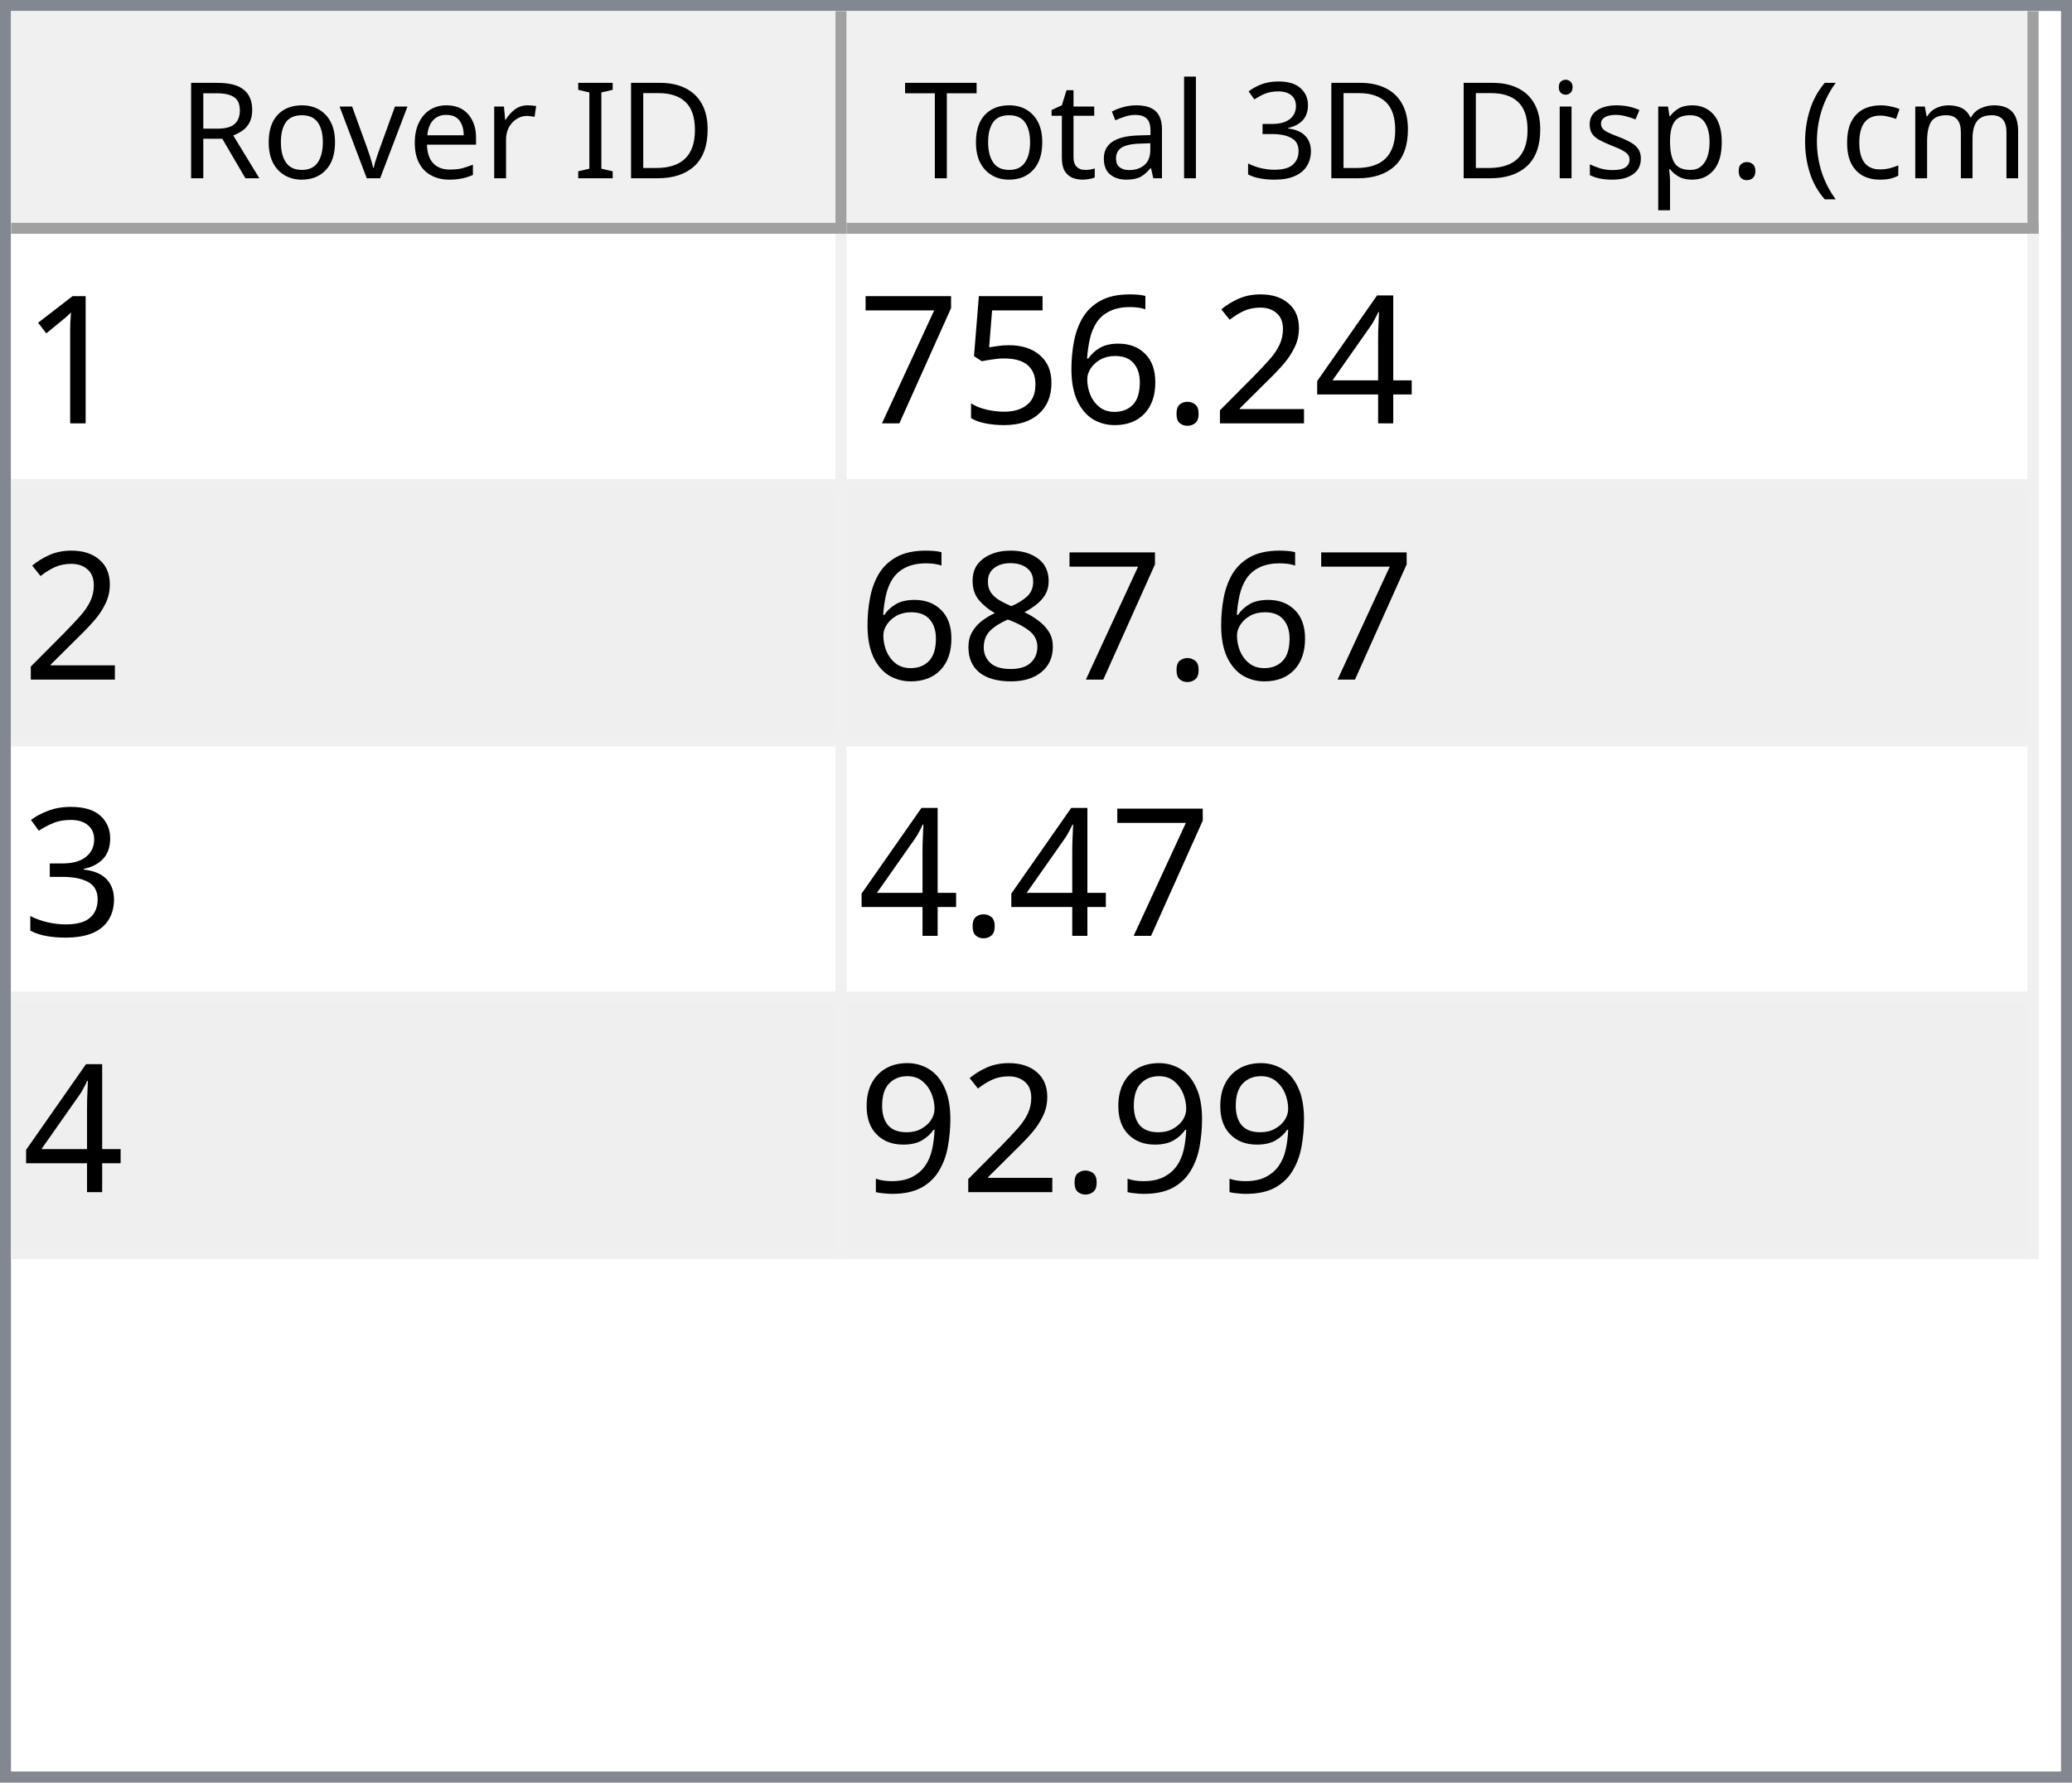
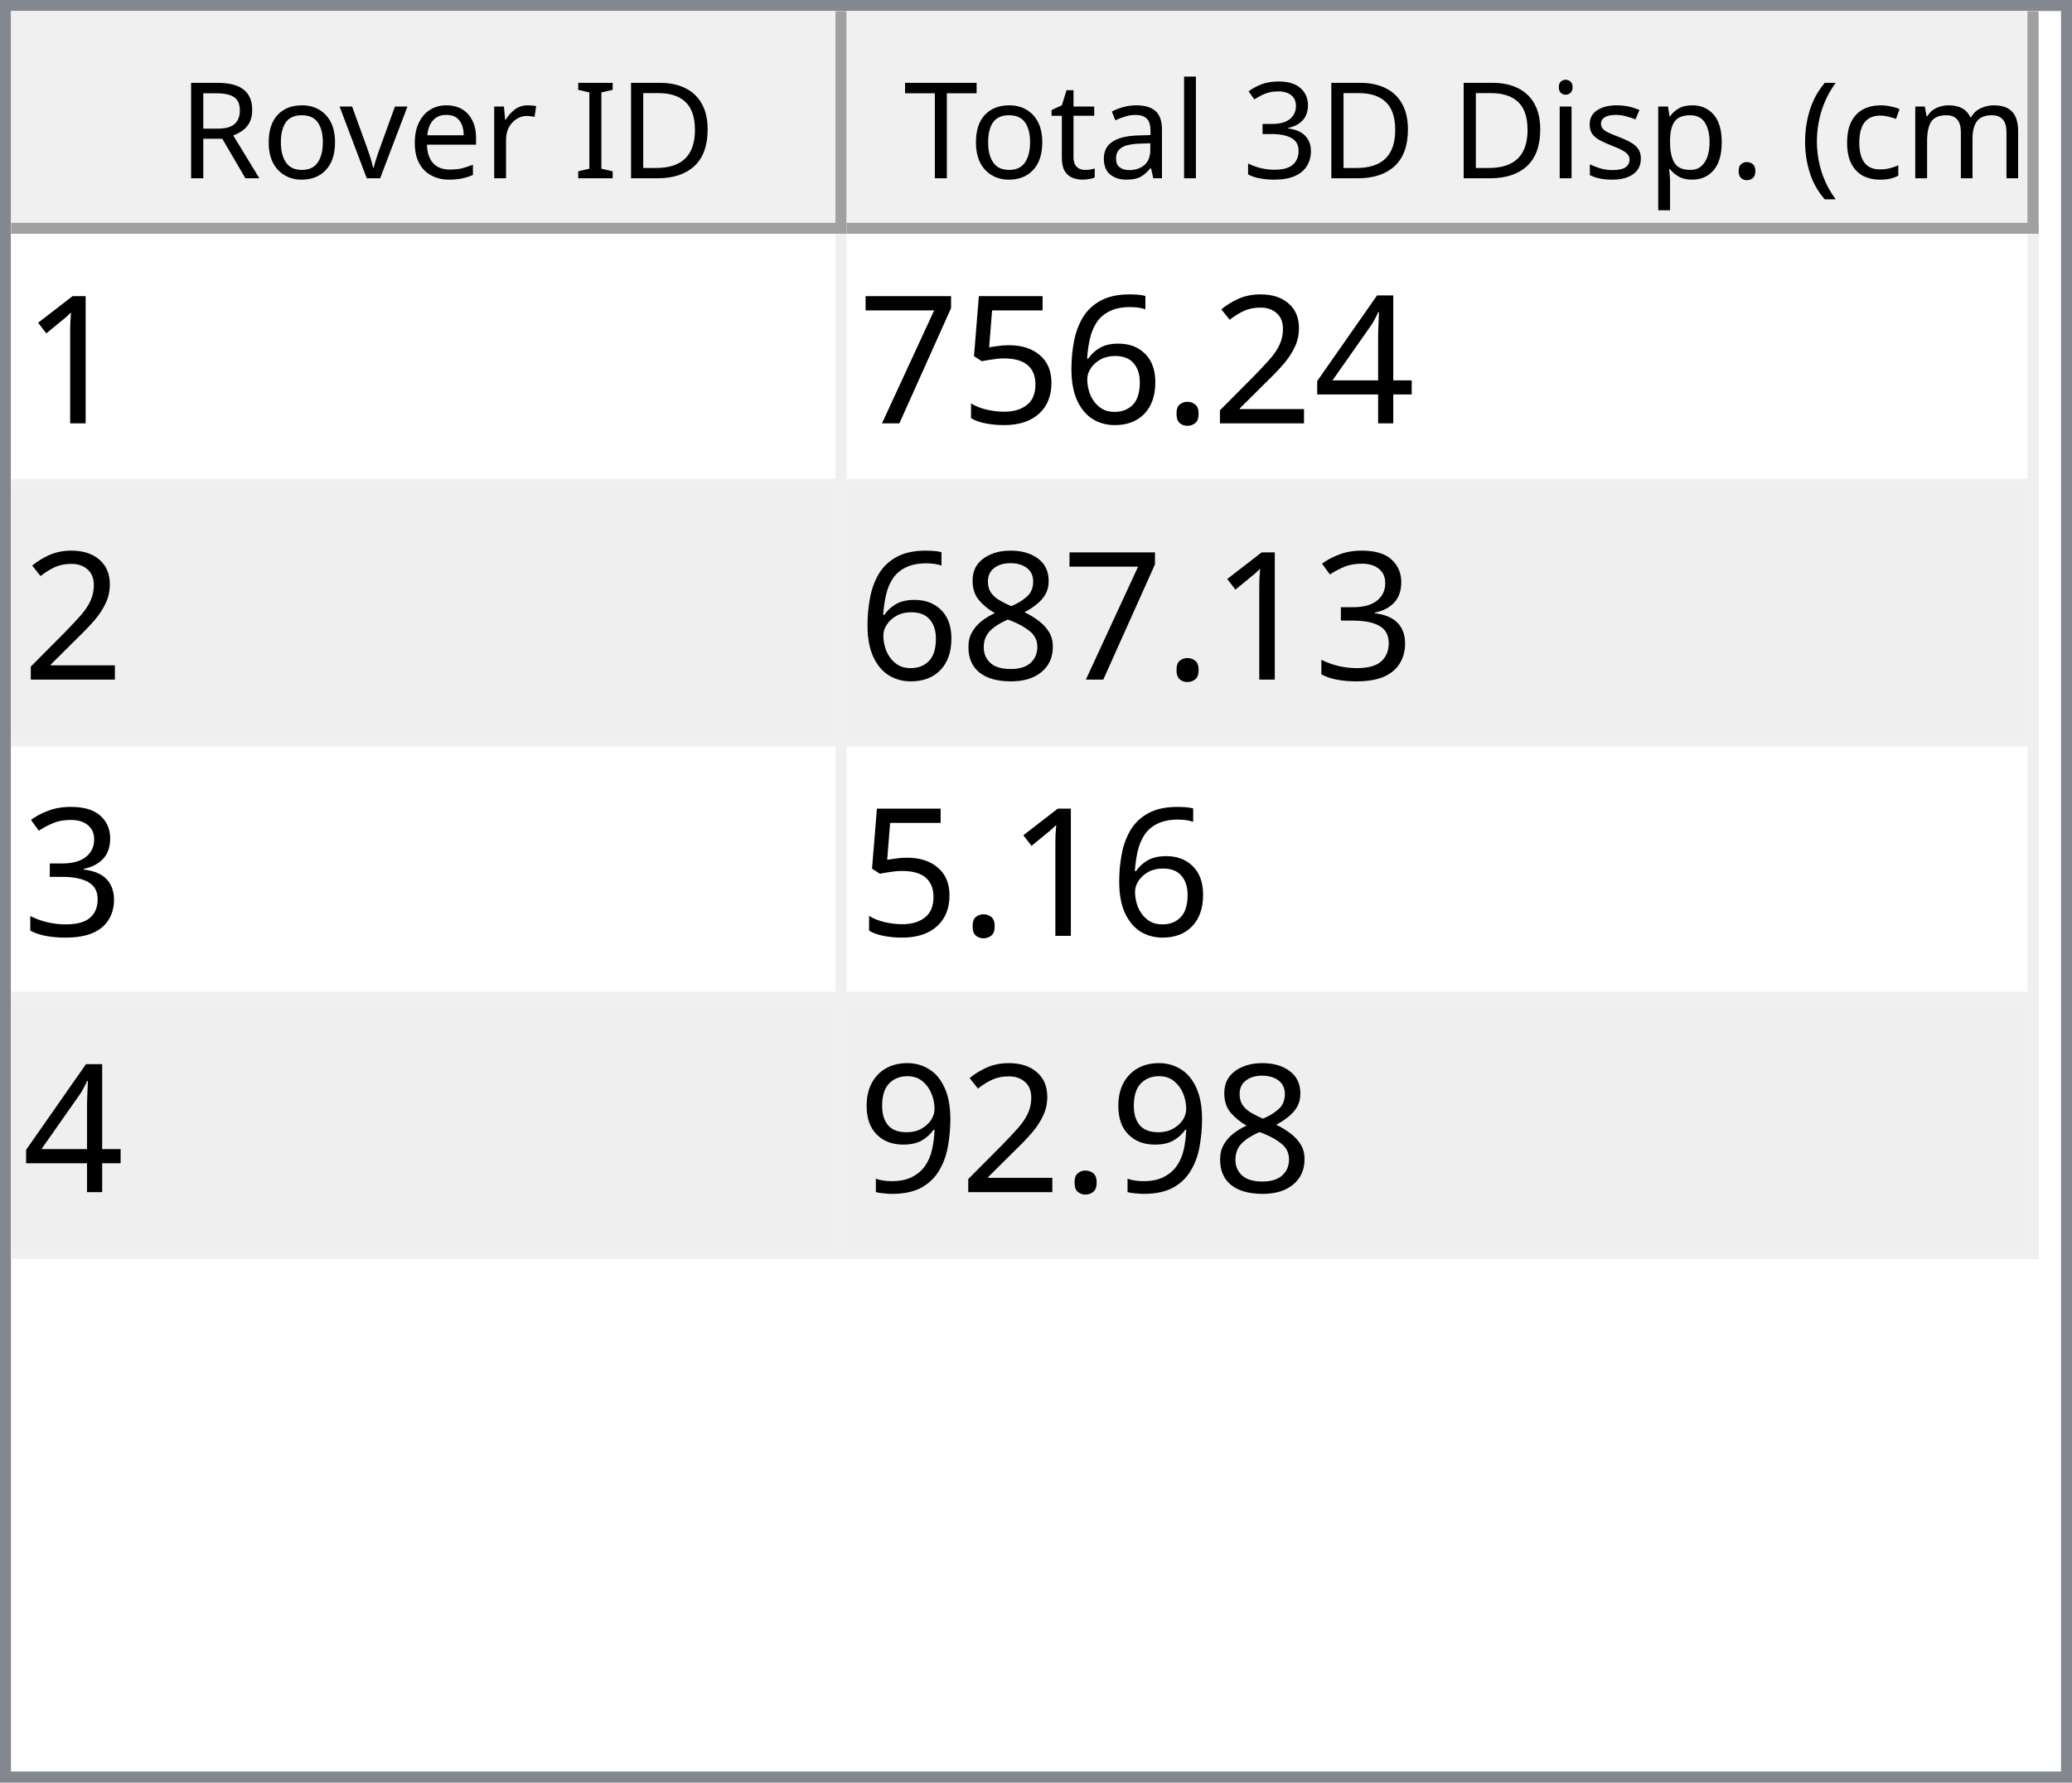
<svg xmlns="http://www.w3.org/2000/svg" style="fill-opacity:1; color-rendering:auto; color-interpolation:auto; text-rendering:auto; stroke:black; stroke-linecap:square; stroke-miterlimit:10; shape-rendering:auto; stroke-opacity:1; fill:black; stroke-dasharray:none; font-weight:normal; stroke-width:1; font-family:'Dialog'; font-style:normal; stroke-linejoin:miter; font-size:12px; stroke-dashoffset:0; image-rendering:auto;" width="186" height="160">
  <defs id="genericDefs" />
  <g>
    <defs id="defs1">
      <clipPath clipPathUnits="userSpaceOnUse" id="clipPath1">
        <path d="M0 0 L186 0 L186 160 L0 160 L0 0 Z" />
      </clipPath>
      <clipPath clipPathUnits="userSpaceOnUse" id="clipPath2">
        <path d="M0 0 L0 160 L186 160 L186 0 Z" />
      </clipPath>
      <clipPath clipPathUnits="userSpaceOnUse" id="clipPath3">
        <path d="M0 0 L0 20 L184 20 L184 0 Z" />
      </clipPath>
      <clipPath clipPathUnits="userSpaceOnUse" id="clipPath4">
        <path d="M0 0 L0 20 L75 20 L75 0 Z" />
      </clipPath>
      <clipPath clipPathUnits="userSpaceOnUse" id="clipPath5">
        <path d="M1 1 L1 19 L74 19 L74 1 Z" />
      </clipPath>
      <clipPath clipPathUnits="userSpaceOnUse" id="clipPath6">
        <path d="M0 0 L0 18 L73 18 L73 0 Z" />
      </clipPath>
      <clipPath clipPathUnits="userSpaceOnUse" id="clipPath7">
        <path d="M-0.5 -0.5 L-0.5 19.5 L74.5 19.5 L74.5 -0.5 Z" />
      </clipPath>
      <clipPath clipPathUnits="userSpaceOnUse" id="clipPath8">
        <path d="M0 0 L0 20 L107 20 L107 0 Z" />
      </clipPath>
      <clipPath clipPathUnits="userSpaceOnUse" id="clipPath9">
        <path d="M1 1 L1 19 L106 19 L106 1 Z" />
      </clipPath>
      <clipPath clipPathUnits="userSpaceOnUse" id="clipPath10">
        <path d="M0 0 L0 18 L105 18 L105 0 Z" />
      </clipPath>
      <clipPath clipPathUnits="userSpaceOnUse" id="clipPath11">
        <path d="M-0.5 -0.5 L-0.5 19.5 L106.5 19.5 L106.5 -0.5 Z" />
      </clipPath>
      <clipPath clipPathUnits="userSpaceOnUse" id="clipPath12">
        <path d="M0 0 L0 138 L184 138 L184 0 Z" />
      </clipPath>
      <clipPath clipPathUnits="userSpaceOnUse" id="clipPath13">
        <path d="M0 0 L0 92 L182 92 L182 0 Z" />
      </clipPath>
      <clipPath clipPathUnits="userSpaceOnUse" id="clipPath14">
        <path d="M-0.5 -0.5 L-0.5 91.5 L181.5 91.5 L181.5 -0.5 Z" />
      </clipPath>
      <clipPath clipPathUnits="userSpaceOnUse" id="clipPath15">
        <path d="M0 0 L0 22 L74 22 L74 0 Z" />
      </clipPath>
      <clipPath clipPathUnits="userSpaceOnUse" id="clipPath16">
        <path d="M0 0 L0 22 L106 22 L106 0 Z" />
      </clipPath>
      <font horiz-adv-x="64.551" id="font1">
        <font-face ascent="107.91" descent="25.098" units-per-em="100" style="font-style:normal; font-family:Segoe UI; font-weight:normal;" />
        <missing-glyph horiz-adv-x="64.551" d="M8.109 0 L8.109 68.266 L56.453 68.266 L56.453 0 L8.109 0 ZM15.328 7.234 L49.219 7.234 L49.219 61.031 L15.328 61.031 L15.328 7.234 Z" />
        <glyph unicode="D" horiz-adv-x="70.117" d="M9.188 0 L9.188 70.016 L28.516 70.016 Q65.531 70.016 65.531 35.891 Q65.531 19.672 55.25 9.836 Q44.969 0 27.734 0 L9.188 0 ZM17.391 62.594 L17.391 7.422 L27.828 7.422 Q41.609 7.422 49.273 14.797 Q56.938 22.172 56.938 35.688 Q56.938 62.594 28.328 62.594 L17.391 62.594 Z" />
        <glyph unicode="I" horiz-adv-x="26.611" d="M17.391 0 L9.188 0 L9.188 70.016 L17.391 70.016 L17.391 0 Z" />
        <glyph unicode=" " horiz-adv-x="27.393" d="" />
        <glyph unicode="r" horiz-adv-x="34.766" d="M34.188 41.891 Q32.078 43.5 28.125 43.5 Q23 43.5 19.555 38.672 Q16.109 33.844 16.109 25.484 L16.109 0 L8.109 0 L8.109 50 L16.109 50 L16.109 39.703 L16.312 39.703 Q18.016 44.969 21.531 47.922 Q25.047 50.875 29.391 50.875 Q32.516 50.875 34.188 50.203 L34.188 41.891 Z" />
        <glyph unicode="e" horiz-adv-x="52.295" d="M48.297 23 L12.984 23 Q13.188 14.656 17.484 10.109 Q21.781 5.562 29.297 5.562 Q37.75 5.562 44.828 11.141 L44.828 3.609 Q38.234 -1.172 27.391 -1.172 Q16.797 -1.172 10.742 5.641 Q4.688 12.453 4.688 24.812 Q4.688 36.469 11.305 43.82 Q17.922 51.172 27.734 51.172 Q37.547 51.172 42.922 44.828 Q48.297 38.484 48.297 27.203 L48.297 23 ZM40.094 29.781 Q40.047 36.719 36.75 40.578 Q33.453 44.438 27.594 44.438 Q21.922 44.438 17.969 40.383 Q14.016 36.328 13.094 29.781 L40.094 29.781 Z" />
        <glyph unicode="v" horiz-adv-x="47.9" d="M47.406 50 L27.484 0 L19.625 0 L0.688 50 L9.469 50 L22.172 13.672 Q23.578 9.672 23.922 6.688 L24.125 6.688 Q24.609 10.453 25.688 13.484 L38.969 50 L47.406 50 Z" />
        <glyph unicode="o" horiz-adv-x="58.594" d="M29 -1.172 Q17.922 -1.172 11.305 5.836 Q4.688 12.844 4.688 24.422 Q4.688 37.016 11.57 44.094 Q18.453 51.172 30.172 51.172 Q41.359 51.172 47.633 44.289 Q53.906 37.406 53.906 25.203 Q53.906 13.234 47.141 6.031 Q40.375 -1.172 29 -1.172 ZM29.594 44.438 Q21.875 44.438 17.383 39.188 Q12.891 33.938 12.891 24.703 Q12.891 15.828 17.43 10.695 Q21.969 5.562 29.594 5.562 Q37.359 5.562 41.531 10.594 Q45.703 15.625 45.703 24.906 Q45.703 34.281 41.531 39.359 Q37.359 44.438 29.594 44.438 Z" />
        <glyph unicode="R" horiz-adv-x="59.814" d="M59.375 0 L49.609 0 L37.891 19.625 Q36.281 22.359 34.766 24.289 Q33.25 26.219 31.664 27.438 Q30.078 28.656 28.25 29.219 Q26.422 29.781 24.125 29.781 L17.391 29.781 L17.391 0 L9.188 0 L9.188 70.016 L30.078 70.016 Q34.672 70.016 38.555 68.867 Q42.438 67.719 45.289 65.375 Q48.141 63.031 49.758 59.547 Q51.375 56.062 51.375 51.375 Q51.375 47.703 50.273 44.656 Q49.172 41.609 47.148 39.211 Q45.125 36.812 42.266 35.133 Q39.406 33.453 35.844 32.516 L35.844 32.328 Q37.594 31.547 38.891 30.547 Q40.188 29.547 41.359 28.18 Q42.531 26.812 43.68 25.078 Q44.828 23.344 46.234 21.047 L59.375 0 ZM17.391 62.594 L17.391 37.203 L28.516 37.203 Q31.594 37.203 34.203 38.133 Q36.812 39.062 38.719 40.797 Q40.625 42.531 41.703 45.047 Q42.781 47.562 42.781 50.688 Q42.781 56.297 39.141 59.445 Q35.5 62.594 28.609 62.594 L17.391 62.594 Z" />
        <glyph unicode=")" horiz-adv-x="30.176" d="M8.297 -15.922 L1.172 -15.922 Q16.406 2.344 16.406 26.812 Q16.406 51.469 1.078 70.016 L8.297 70.016 Q23.531 52.156 23.531 26.703 Q23.531 1.375 8.297 -15.922 Z" />
        <glyph unicode="m" horiz-adv-x="86.133" d="M79.109 0 L71.094 0 L71.094 28.719 Q71.094 37.016 68.531 40.727 Q65.969 44.438 59.906 44.438 Q54.781 44.438 51.195 39.75 Q47.609 35.062 47.609 28.516 L47.609 0 L39.594 0 L39.594 29.688 Q39.594 44.438 28.219 44.438 Q22.953 44.438 19.531 40.016 Q16.109 35.594 16.109 28.516 L16.109 0 L8.109 0 L8.109 50 L16.109 50 L16.109 42.094 L16.312 42.094 Q21.625 51.172 31.844 51.172 Q36.969 51.172 40.773 48.312 Q44.578 45.453 46 40.828 Q51.562 51.172 62.594 51.172 Q79.109 51.172 79.109 30.812 L79.109 0 Z" />
        <glyph unicode="c" horiz-adv-x="46.191" d="M42.188 2.297 Q36.422 -1.172 28.516 -1.172 Q17.828 -1.172 11.258 5.789 Q4.688 12.75 4.688 23.828 Q4.688 36.188 11.766 43.68 Q18.844 51.172 30.672 51.172 Q37.25 51.172 42.281 48.734 L42.281 40.531 Q36.719 44.438 30.375 44.438 Q22.703 44.438 17.797 38.945 Q12.891 33.453 12.891 24.516 Q12.891 15.719 17.508 10.641 Q22.125 5.562 29.891 5.562 Q36.422 5.562 42.188 9.906 L42.188 2.297 Z" />
        <glyph unicode="(" horiz-adv-x="30.176" d="M29.109 -15.922 L21.969 -15.922 Q6.844 1.375 6.844 26.703 Q6.844 52.156 21.969 70.016 L29.203 70.016 Q13.875 51.469 13.875 26.812 Q13.875 2.344 29.109 -15.922 Z" />
        <glyph unicode="." horiz-adv-x="21.68" d="M10.891 -1.078 Q8.641 -1.078 7.055 0.539 Q5.469 2.156 5.469 4.391 Q5.469 6.641 7.055 8.273 Q8.641 9.906 10.891 9.906 Q13.188 9.906 14.797 8.273 Q16.406 6.641 16.406 4.391 Q16.406 2.156 14.797 0.539 Q13.188 -1.078 10.891 -1.078 Z" />
        <glyph unicode="p" horiz-adv-x="58.789" d="M16.312 7.234 L16.109 7.234 L16.109 -23 L8.109 -23 L8.109 50 L16.109 50 L16.109 41.219 L16.312 41.219 Q22.219 51.172 33.594 51.172 Q43.266 51.172 48.688 44.461 Q54.109 37.75 54.109 26.469 Q54.109 13.922 48 6.375 Q41.891 -1.172 31.297 -1.172 Q21.578 -1.172 16.312 7.234 ZM16.109 27.391 L16.109 20.406 Q16.109 14.203 20.141 9.883 Q24.172 5.562 30.375 5.562 Q37.641 5.562 41.773 11.133 Q45.906 16.703 45.906 26.609 Q45.906 34.969 42.047 39.703 Q38.188 44.438 31.594 44.438 Q24.609 44.438 20.359 39.578 Q16.109 34.719 16.109 27.391 Z" />
        <glyph unicode="s" horiz-adv-x="42.432" d="M5.078 1.812 L5.078 10.406 Q11.625 5.562 19.484 5.562 Q30.031 5.562 30.031 12.594 Q30.031 14.594 29.125 15.992 Q28.219 17.391 26.68 18.461 Q25.141 19.531 23.07 20.383 Q21 21.234 18.609 22.172 Q15.281 23.484 12.766 24.828 Q10.25 26.172 8.57 27.859 Q6.891 29.547 6.031 31.695 Q5.172 33.844 5.172 36.719 Q5.172 40.234 6.789 42.945 Q8.406 45.656 11.086 47.484 Q13.766 49.312 17.211 50.242 Q20.656 51.172 24.312 51.172 Q30.812 51.172 35.938 48.922 L35.938 40.828 Q30.422 44.438 23.25 44.438 Q21 44.438 19.195 43.922 Q17.391 43.406 16.094 42.477 Q14.797 41.547 14.086 40.258 Q13.375 38.969 13.375 37.406 Q13.375 35.453 14.086 34.133 Q14.797 32.812 16.164 31.789 Q17.531 30.766 19.484 29.938 Q21.438 29.109 23.922 28.125 Q27.25 26.859 29.883 25.516 Q32.516 24.172 34.375 22.484 Q36.234 20.797 37.234 18.602 Q38.234 16.406 38.234 13.375 Q38.234 9.672 36.602 6.938 Q34.969 4.203 32.234 2.398 Q29.5 0.594 25.93 -0.289 Q22.359 -1.172 18.453 -1.172 Q10.75 -1.172 5.078 1.812 Z" />
        <glyph unicode="i" horiz-adv-x="24.219" d="M12.203 62.703 Q10.062 62.703 8.547 64.164 Q7.031 65.625 7.031 67.875 Q7.031 70.125 8.547 71.609 Q10.062 73.094 12.203 73.094 Q14.406 73.094 15.945 71.609 Q17.484 70.125 17.484 67.875 Q17.484 65.719 15.945 64.211 Q14.406 62.703 12.203 62.703 ZM16.109 0 L8.109 0 L8.109 50 L16.109 50 L16.109 0 Z" />
        <glyph unicode="3" horiz-adv-x="53.906" d="M46.531 19.828 Q46.531 15.094 44.75 11.211 Q42.969 7.328 39.719 4.57 Q36.469 1.812 31.93 0.297 Q27.391 -1.219 21.922 -1.219 Q11.922 -1.219 6 2.594 L6 11.188 Q13.094 5.609 22.219 5.609 Q25.875 5.609 28.828 6.539 Q31.781 7.469 33.906 9.227 Q36.031 10.984 37.18 13.477 Q38.328 15.969 38.328 19.094 Q38.328 32.812 18.797 32.812 L12.984 32.812 L12.984 39.594 L18.5 39.594 Q35.797 39.594 35.797 52.484 Q35.797 64.406 22.609 64.406 Q15.188 64.406 8.688 59.422 L8.688 67.188 Q15.375 71.188 24.609 71.188 Q29 71.188 32.57 69.969 Q36.141 68.75 38.68 66.555 Q41.219 64.359 42.609 61.281 Q44 58.203 44 54.5 Q44 40.672 30.031 36.719 L30.031 36.531 Q33.594 36.141 36.625 34.797 Q39.656 33.453 41.852 31.305 Q44.047 29.156 45.289 26.25 Q46.531 23.344 46.531 19.828 Z" />
        <glyph unicode="l" horiz-adv-x="24.219" d="M16.109 0 L8.109 0 L8.109 74.031 L16.109 74.031 L16.109 0 Z" />
        <glyph unicode="a" horiz-adv-x="50.879" d="M43.891 0 L35.891 0 L35.891 7.812 L35.688 7.812 Q30.469 -1.172 20.312 -1.172 Q12.844 -1.172 8.617 2.781 Q4.391 6.734 4.391 13.281 Q4.391 27.297 20.906 29.594 L35.891 31.688 Q35.891 44.438 25.594 44.438 Q16.547 44.438 9.281 38.281 L9.281 46.484 Q16.656 51.172 26.266 51.172 Q43.891 51.172 43.891 32.516 L43.891 0 ZM35.891 25.297 L23.828 23.641 Q18.266 22.859 15.43 20.875 Q12.594 18.891 12.594 13.875 Q12.594 10.203 15.211 7.883 Q17.828 5.562 22.172 5.562 Q28.125 5.562 32.008 9.742 Q35.891 13.922 35.891 20.312 L35.891 25.297 Z" />
        <glyph unicode="t" horiz-adv-x="33.887" d="M31.297 0.484 Q28.469 -1.078 23.828 -1.078 Q10.688 -1.078 10.688 13.578 L10.688 43.172 L2.094 43.172 L2.094 50 L10.688 50 L10.688 62.203 L18.703 64.797 L18.703 50 L31.297 50 L31.297 43.172 L18.703 43.172 L18.703 14.984 Q18.703 9.969 20.414 7.82 Q22.125 5.672 26.078 5.672 Q29.109 5.672 31.297 7.328 L31.297 0.484 Z" />
        <glyph unicode="T" horiz-adv-x="52.393" d="M50.594 62.594 L30.375 62.594 L30.375 0 L22.172 0 L22.172 62.594 L2 62.594 L2 70.016 L50.594 70.016 L50.594 62.594 Z" />
      </font>
      <font horiz-adv-x="75.0" id="font2">
        <font-face ascent="100.537" descent="21.973" units-per-em="100" style="font-style:normal; font-family:sans-serif; font-weight:normal;" />
        <missing-glyph horiz-adv-x="75.0" d="M12.5 0 L12.5 62.5 L62.5 62.5 L62.5 0 L12.5 0 ZM14.062 1.562 L60.938 1.562 L60.938 60.938 L14.062 60.938 L14.062 1.562 Z" />
        <glyph unicode="1" horiz-adv-x="55.615" d="M37.25 0 L28.469 0 L28.469 56 Q25.297 52.984 20.141 49.953 Q14.984 46.922 10.891 45.406 L10.891 53.906 Q18.266 57.375 23.781 62.305 Q29.297 67.234 31.594 71.875 L37.25 71.875 L37.25 0 Z" />
        <glyph unicode="4" horiz-adv-x="55.615" d="M32.328 0 L32.328 17.141 L1.266 17.141 L1.266 25.203 L33.938 71.578 L41.109 71.578 L41.109 25.203 L50.781 25.203 L50.781 17.141 L41.109 17.141 L41.109 0 L32.328 0 ZM32.328 25.203 L32.328 57.469 L9.906 25.203 L32.328 25.203 Z" />
        <glyph unicode="2" horiz-adv-x="55.615" d="M50.344 8.453 L50.344 0 L3.031 0 Q2.938 3.172 4.047 6.109 Q5.859 10.938 9.836 15.625 Q13.812 20.312 21.344 26.469 Q33.016 36.031 37.117 41.625 Q41.219 47.219 41.219 52.203 Q41.219 57.422 37.477 61.008 Q33.734 64.594 27.734 64.594 Q21.391 64.594 17.578 60.789 Q13.766 56.984 13.719 50.25 L4.688 51.172 Q5.609 61.281 11.664 66.578 Q17.719 71.875 27.938 71.875 Q38.234 71.875 44.242 66.164 Q50.25 60.453 50.25 52 Q50.25 47.703 48.492 43.555 Q46.734 39.406 42.656 34.812 Q38.578 30.219 29.109 22.219 Q21.188 15.578 18.945 13.211 Q16.703 10.844 15.234 8.453 L50.344 8.453 Z" />
        <glyph unicode="." horiz-adv-x="27.783" d="M9.078 0 L9.078 10.016 L19.094 10.016 L19.094 0 L9.078 0 Z" />
        <glyph unicode="6" horiz-adv-x="55.615" d="M49.75 54.047 L41.016 53.375 Q39.844 58.547 37.703 60.891 Q34.125 64.656 28.906 64.656 Q24.703 64.656 21.531 62.312 Q17.391 59.281 14.992 53.469 Q12.594 47.656 12.5 36.922 Q15.672 41.75 20.266 44.094 Q24.859 46.438 29.891 46.438 Q38.672 46.438 44.852 39.969 Q51.031 33.5 51.031 23.25 Q51.031 16.5 48.125 10.719 Q45.219 4.938 40.141 1.859 Q35.062 -1.219 28.609 -1.219 Q17.625 -1.219 10.695 6.859 Q3.766 14.938 3.766 33.5 Q3.766 54.25 11.422 63.672 Q18.109 71.875 29.438 71.875 Q37.891 71.875 43.289 67.141 Q48.688 62.406 49.75 54.047 ZM13.875 23.188 Q13.875 18.656 15.797 14.508 Q17.719 10.359 21.188 8.18 Q24.656 6 28.469 6 Q34.031 6 38.039 10.492 Q42.047 14.984 42.047 22.703 Q42.047 30.125 38.086 34.398 Q34.125 38.672 28.125 38.672 Q22.172 38.672 18.023 34.398 Q13.875 30.125 13.875 23.188 Z" />
        <glyph unicode="5" horiz-adv-x="55.615" d="M4.156 18.75 L13.375 19.531 Q14.406 12.797 18.141 9.398 Q21.875 6 27.156 6 Q33.5 6 37.891 10.789 Q42.281 15.578 42.281 23.484 Q42.281 31 38.062 35.352 Q33.844 39.703 27 39.703 Q22.75 39.703 19.336 37.773 Q15.922 35.844 13.969 32.766 L5.719 33.844 L12.641 70.609 L48.25 70.609 L48.25 62.203 L19.672 62.203 L15.828 42.969 Q22.266 47.469 29.344 47.469 Q38.719 47.469 45.164 40.969 Q51.609 34.469 51.609 24.266 Q51.609 14.547 45.953 7.469 Q39.062 -1.219 27.156 -1.219 Q17.391 -1.219 11.211 4.25 Q5.031 9.719 4.156 18.75 Z" />
        <glyph unicode="7" horiz-adv-x="55.615" d="M4.734 62.203 L4.734 70.656 L51.078 70.656 L51.078 63.812 Q44.234 56.547 37.523 44.484 Q30.812 32.422 27.156 19.672 Q24.516 10.688 23.781 0 L14.75 0 Q14.891 8.453 18.062 20.414 Q21.234 32.375 27.172 43.484 Q33.109 54.594 39.797 62.203 L4.734 62.203 Z" />
+         <glyph unicode="3" horiz-adv-x="55.615" d="M4.203 18.891 L12.984 20.062 Q14.5 12.594 18.141 9.297 Q21.781 6 27 6 Q33.203 6 37.477 10.297 Q41.75 14.594 41.75 20.953 Q41.75 27 37.797 30.93 Q33.844 34.859 27.734 34.859 Q25.25 34.859 21.531 33.891 L22.516 41.609 Q23.391 41.5 23.922 41.5 Q29.547 41.5 34.039 44.43 Q38.531 47.359 38.531 53.469 Q38.531 58.297 35.258 61.477 Q31.984 64.656 26.812 64.656 Q21.688 64.656 18.266 61.43 Q14.844 58.203 13.875 51.766 L5.078 53.328 Q6.688 62.156 12.398 67.016 Q18.109 71.875 26.609 71.875 Q32.469 71.875 37.398 69.359 Q42.328 66.844 44.945 62.5 Q47.562 58.156 47.562 53.266 Q47.562 48.641 45.07 44.828 Q42.578 41.016 37.703 38.766 Q44.047 37.312 47.562 32.695 Q51.078 28.078 51.078 21.141 Q51.078 11.766 44.242 5.25 Q37.406 -1.266 26.953 -1.266 Q17.531 -1.266 11.305 4.352 Q5.078 9.969 4.203 18.891 Z" />
        <glyph unicode="8" horiz-adv-x="55.615" d="M17.672 38.812 Q12.203 40.828 9.57 44.539 Q6.938 48.25 6.938 53.422 Q6.938 61.234 12.555 66.555 Q18.172 71.875 27.484 71.875 Q36.859 71.875 42.578 66.43 Q48.297 60.984 48.297 53.172 Q48.297 48.188 45.68 44.508 Q43.062 40.828 37.75 38.812 Q44.344 36.672 47.781 31.883 Q51.219 27.094 51.219 20.453 Q51.219 11.281 44.727 5.031 Q38.234 -1.219 27.641 -1.219 Q17.047 -1.219 10.547 5.055 Q4.047 11.328 4.047 20.703 Q4.047 27.688 7.594 32.398 Q11.141 37.109 17.672 38.812 ZM15.922 53.719 Q15.922 48.641 19.195 45.414 Q22.469 42.188 27.688 42.188 Q32.766 42.188 36.016 45.383 Q39.266 48.578 39.266 53.219 Q39.266 58.062 35.914 61.359 Q32.562 64.656 27.594 64.656 Q22.562 64.656 19.242 61.43 Q15.922 58.203 15.922 53.719 ZM13.094 20.656 Q13.094 16.891 14.875 13.375 Q16.656 9.859 20.172 7.93 Q23.688 6 27.734 6 Q34.031 6 38.133 10.055 Q42.234 14.109 42.234 20.359 Q42.234 26.703 38.016 30.859 Q33.797 35.016 27.438 35.016 Q21.234 35.016 17.164 30.914 Q13.094 26.812 13.094 20.656 Z" />
-         <glyph unicode="3" horiz-adv-x="55.615" d="M4.203 18.891 L12.984 20.062 Q14.5 12.594 18.141 9.297 Q21.781 6 27 6 Q33.203 6 37.477 10.297 Q41.75 14.594 41.75 20.953 Q41.75 27 37.797 30.93 Q33.844 34.859 27.734 34.859 Q25.25 34.859 21.531 33.891 L22.516 41.609 Q23.391 41.5 23.922 41.5 Q29.547 41.5 34.039 44.43 Q38.531 47.359 38.531 53.469 Q38.531 58.297 35.258 61.477 Q31.984 64.656 26.812 64.656 Q21.688 64.656 18.266 61.43 Q14.844 58.203 13.875 51.766 L5.078 53.328 Q6.688 62.156 12.398 67.016 Q18.109 71.875 26.609 71.875 Q32.469 71.875 37.398 69.359 Q42.328 66.844 44.945 62.5 Q47.562 58.156 47.562 53.266 Q47.562 48.641 45.07 44.828 Q42.578 41.016 37.703 38.766 Q44.047 37.312 47.562 32.695 Q51.078 28.078 51.078 21.141 Q51.078 11.766 44.242 5.25 Q37.406 -1.266 26.953 -1.266 Q17.531 -1.266 11.305 4.352 Q5.078 9.969 4.203 18.891 Z" />
        <glyph unicode="9" horiz-adv-x="55.615" d="M5.469 16.547 L13.922 17.328 Q14.984 11.375 18.016 8.688 Q21.047 6 25.781 6 Q29.828 6 32.883 7.859 Q35.938 9.719 37.891 12.82 Q39.844 15.922 41.164 21.195 Q42.484 26.469 42.484 31.938 Q42.484 32.516 42.438 33.688 Q39.797 29.5 35.234 26.883 Q30.672 24.266 25.344 24.266 Q16.453 24.266 10.305 30.711 Q4.156 37.156 4.156 47.703 Q4.156 58.594 10.578 65.234 Q17 71.875 26.656 71.875 Q33.641 71.875 39.43 68.117 Q45.219 64.359 48.219 57.398 Q51.219 50.438 51.219 37.25 Q51.219 23.531 48.242 15.406 Q45.266 7.281 39.383 3.031 Q33.5 -1.219 25.594 -1.219 Q17.188 -1.219 11.867 3.445 Q6.547 8.109 5.469 16.547 ZM41.453 48.141 Q41.453 55.719 37.43 60.156 Q33.406 64.594 27.734 64.594 Q21.875 64.594 17.531 59.812 Q13.188 55.031 13.188 47.406 Q13.188 40.578 17.312 36.305 Q21.438 32.031 27.484 32.031 Q33.594 32.031 37.523 36.305 Q41.453 40.578 41.453 48.141 Z" />
      </font>
    </defs>
    <g style="fill:white; stroke:white;">
      <rect x="0" y="0" width="186" style="clip-path:url(#clipPath1); stroke:none;" height="160" />
    </g>
    <g style="fill:white; text-rendering:optimizeSpeed; color-rendering:optimizeSpeed; image-rendering:optimizeSpeed; shape-rendering:crispEdges; stroke:white; color-interpolation:sRGB;">
      <rect x="0" width="186" height="160" y="0" style="stroke:none;" />
      <path style="stroke:none;" d="M0 160 L186 160 L186 0 L0 0 Z" />
    </g>
    <g style="fill:rgb(240,240,240); font-family:'Segoe UI'; stroke:rgb(240,240,240);">
      <rect x="0" y="0" width="186" style="clip-path:url(#clipPath2); stroke:none;" height="160" />
    </g>
    <g style="fill:rgb(130,135,144); font-family:'Segoe UI'; stroke:rgb(130,135,144);">
      <path d="M0 0 L186 0 L186 160 L0 160 L0 0 ZM1 1 L185 1 L185 159 L1 159 L1 1 Z" style="fill-rule:evenodd; clip-path:url(#clipPath2); stroke:none;" />
    </g>
    <g style="fill:white; font-family:'Segoe UI'; stroke:white;" transform="translate(1,1)">
      <rect x="0" y="0" width="184" style="clip-path:url(#clipPath3); stroke:none;" height="20" />
    </g>
    <g style="fill:rgb(240,240,240); font-family:'Segoe UI'; stroke:rgb(240,240,240);" transform="translate(1,1)">
      <rect x="0" y="0" width="75" style="clip-path:url(#clipPath4); stroke:none;" height="20" />
    </g>
    <g style="font-family:'Segoe UI';" transform="translate(2,2)">
      <text x="14" xml:space="preserve" y="14" style="clip-path:url(#clipPath6); stroke:none;">Rover ID</text>
    </g>
    <g style="fill:rgb(160,160,160); font-family:'Segoe UI'; stroke:rgb(160,160,160); stroke-linejoin:bevel;" transform="translate(1.5,1.5)">
      <line x1="74" x2="74" y1="0" style="fill:none; clip-path:url(#clipPath7);" y2="19" />
    </g>
    <g style="fill:rgb(160,160,160); font-family:'Segoe UI'; stroke:rgb(160,160,160); stroke-linejoin:bevel;" transform="matrix(1,0,0,1,1,1) translate(0.5,0.5)">
      <line x1="0" x2="74" y1="19" style="fill:none; clip-path:url(#clipPath7);" y2="19" />
    </g>
    <g style="fill:rgb(240,240,240); font-family:'Segoe UI'; stroke:rgb(240,240,240);" transform="translate(76,1)">
      <rect x="0" y="0" width="107" style="clip-path:url(#clipPath8); stroke:none;" height="20" />
    </g>
    <g style="font-family:'Segoe UI';" transform="translate(77,2)">
      <text x="1" xml:space="preserve" y="14" style="clip-path:url(#clipPath10); stroke:none;"> Total 3D Disp. (cm)</text>
    </g>
    <g style="fill:rgb(160,160,160); font-family:'Segoe UI'; stroke:rgb(160,160,160); stroke-linejoin:bevel;" transform="translate(76.5,1.5)">
      <line x1="106" x2="106" y1="0" style="fill:none; clip-path:url(#clipPath11);" y2="19" />
    </g>
    <g style="fill:rgb(160,160,160); font-family:'Segoe UI'; stroke:rgb(160,160,160); stroke-linejoin:bevel;" transform="matrix(1,0,0,1,76,1) translate(0.5,0.5)">
      <line x1="0" x2="106" y1="19" style="fill:none; clip-path:url(#clipPath11);" y2="19" />
    </g>
    <g style="fill:white; font-family:'Segoe UI'; stroke:white;" transform="translate(1,21)">
      <rect x="0" y="0" width="184" style="clip-path:url(#clipPath12); stroke:none;" height="138" />
    </g>
    <g style="fill:rgb(240,240,240); font-size:16px; font-family:sans-serif; stroke:rgb(240,240,240);" transform="translate(1,21)">
      <rect x="0" y="0" width="182" style="clip-path:url(#clipPath13); stroke:none;" height="92" />
      <line transform="translate(0.5,0.5)" x1="0" x2="181" y1="22" style="clip-path:url(#clipPath14); fill:none; stroke-linejoin:bevel;" y2="22" />
    </g>
    <g transform="matrix(1,0,0,1,1,21) translate(0.5,0.5)" style="fill:rgb(240,240,240); font-size:16px; font-family:sans-serif; stroke:rgb(240,240,240); stroke-linejoin:bevel;">
      <line x1="0" x2="181" y1="45" style="fill:none; clip-path:url(#clipPath14);" y2="45" />
    </g>
    <g transform="matrix(1,0,0,1,1,21) translate(0.5,0.5)" style="fill:rgb(240,240,240); font-size:16px; font-family:sans-serif; stroke:rgb(240,240,240); stroke-linejoin:bevel;">
      <line x1="0" x2="181" y1="68" style="fill:none; clip-path:url(#clipPath14);" y2="68" />
    </g>
    <g transform="matrix(1,0,0,1,1,21) translate(0.5,0.5)" style="fill:rgb(240,240,240); font-size:16px; font-family:sans-serif; stroke:rgb(240,240,240); stroke-linejoin:bevel;">
      <line x1="0" x2="181" y1="91" style="fill:none; clip-path:url(#clipPath14);" y2="91" />
    </g>
    <g transform="matrix(1,0,0,1,1,21) translate(0.5,0.5)" style="fill:rgb(240,240,240); font-size:16px; font-family:sans-serif; stroke:rgb(240,240,240); stroke-linejoin:bevel;">
      <line x1="74" x2="74" y1="0" style="fill:none; clip-path:url(#clipPath14);" y2="91" />
    </g>
    <g transform="matrix(1,0,0,1,1,21) translate(0.5,0.5)" style="fill:rgb(240,240,240); font-size:16px; font-family:sans-serif; stroke:rgb(240,240,240); stroke-linejoin:bevel;">
      <line x1="181" x2="181" y1="0" style="fill:none; clip-path:url(#clipPath14);" y2="91" />
    </g>
    <g style="fill:white; font-size:16px; font-family:sans-serif; stroke:white;" transform="matrix(1,0,0,1,1,21)">
      <rect x="0" y="0" width="74" style="clip-path:url(#clipPath15); stroke:none;" height="22" />
      <text x="1" y="17" style="fill:black; clip-path:url(#clipPath15); stroke:none;" xml:space="preserve">1</text>
    </g>
    <g style="fill:white; font-size:16px; font-family:sans-serif; stroke:white;" transform="matrix(1,0,0,1,1,21) translate(75,0)">
      <rect x="0" y="0" width="106" style="clip-path:url(#clipPath16); stroke:none;" height="22" />
      <text x="1" y="17" style="fill:black; clip-path:url(#clipPath16); stroke:none;" xml:space="preserve">756.24</text>
    </g>
    <g style="fill:rgb(239,239,239); font-size:16px; font-family:sans-serif; stroke:rgb(239,239,239);" transform="matrix(1,0,0,1,1,21) translate(0,23)">
      <rect x="0" y="0" width="74" style="clip-path:url(#clipPath15); stroke:none;" height="22" />
      <text x="1" y="17" style="fill:black; clip-path:url(#clipPath15); stroke:none;" xml:space="preserve">2</text>
    </g>
    <g style="fill:rgb(239,239,239); font-size:16px; font-family:sans-serif; stroke:rgb(239,239,239);" transform="matrix(1,0,0,1,1,21) translate(75,23)">
      <rect x="0" y="0" width="106" style="clip-path:url(#clipPath16); stroke:none;" height="22" />
-       <text x="1" y="17" style="fill:black; clip-path:url(#clipPath16); stroke:none;" xml:space="preserve">687.67</text>
+       <text x="1" y="17" style="fill:black; clip-path:url(#clipPath16); stroke:none;" xml:space="preserve">687.13</text>
    </g>
    <g style="fill:white; font-size:16px; font-family:sans-serif; stroke:white;" transform="matrix(1,0,0,1,1,21) translate(0,46)">
      <rect x="0" y="0" width="74" style="clip-path:url(#clipPath15); stroke:none;" height="22" />
      <text x="1" y="17" style="fill:black; clip-path:url(#clipPath15); stroke:none;" xml:space="preserve">3</text>
    </g>
    <g style="fill:white; font-size:16px; font-family:sans-serif; stroke:white;" transform="matrix(1,0,0,1,1,21) translate(75,46)">
      <rect x="0" y="0" width="106" style="clip-path:url(#clipPath16); stroke:none;" height="22" />
-       <text x="1" y="17" style="fill:black; clip-path:url(#clipPath16); stroke:none;" xml:space="preserve">4.47</text>
+       <text x="1" y="17" style="fill:black; clip-path:url(#clipPath16); stroke:none;" xml:space="preserve">5.16</text>
    </g>
    <g style="fill:rgb(239,239,239); font-size:16px; font-family:sans-serif; stroke:rgb(239,239,239);" transform="matrix(1,0,0,1,1,21) translate(0,69)">
      <rect x="0" y="0" width="74" style="clip-path:url(#clipPath15); stroke:none;" height="22" />
      <text x="1" y="17" style="fill:black; clip-path:url(#clipPath15); stroke:none;" xml:space="preserve">4</text>
    </g>
    <g style="fill:rgb(239,239,239); font-size:16px; font-family:sans-serif; stroke:rgb(239,239,239);" transform="matrix(1,0,0,1,1,21) translate(75,69)">
      <rect x="0" y="0" width="106" style="clip-path:url(#clipPath16); stroke:none;" height="22" />
-       <text x="1" y="17" style="fill:black; clip-path:url(#clipPath16); stroke:none;" xml:space="preserve">92.99</text>
+       <text x="1" y="17" style="fill:black; clip-path:url(#clipPath16); stroke:none;" xml:space="preserve">92.98</text>
    </g>
  </g>
</svg>
